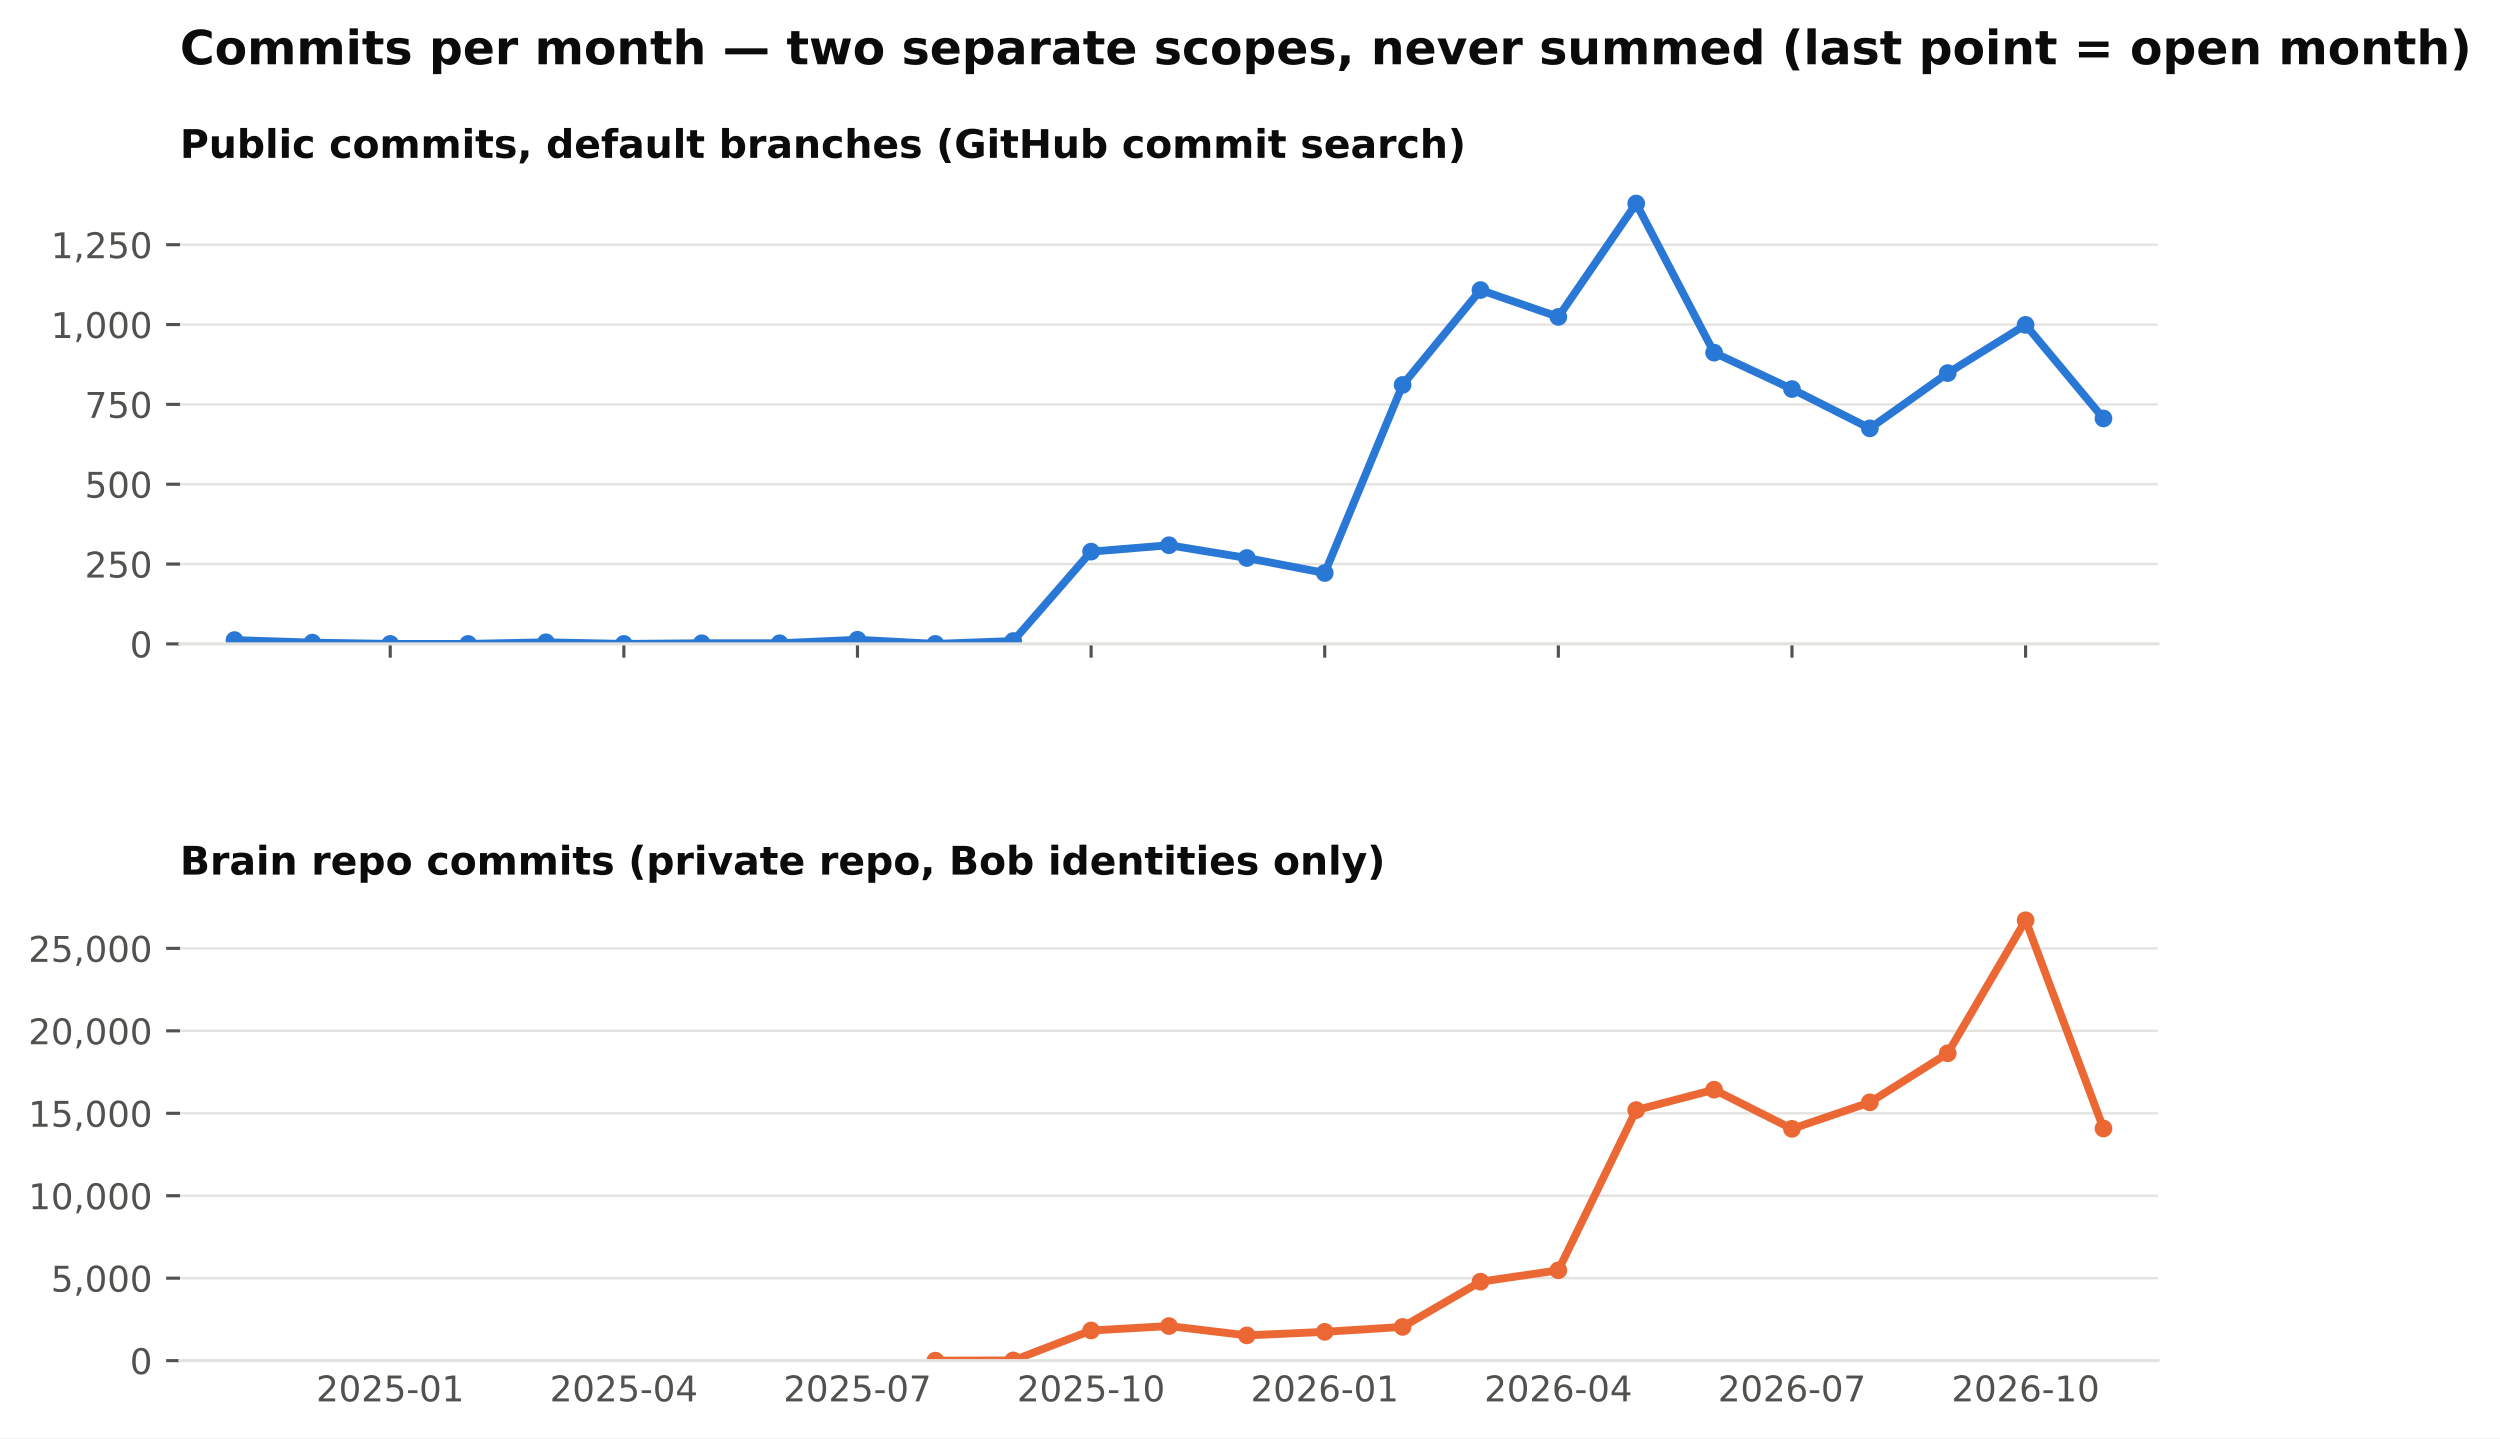
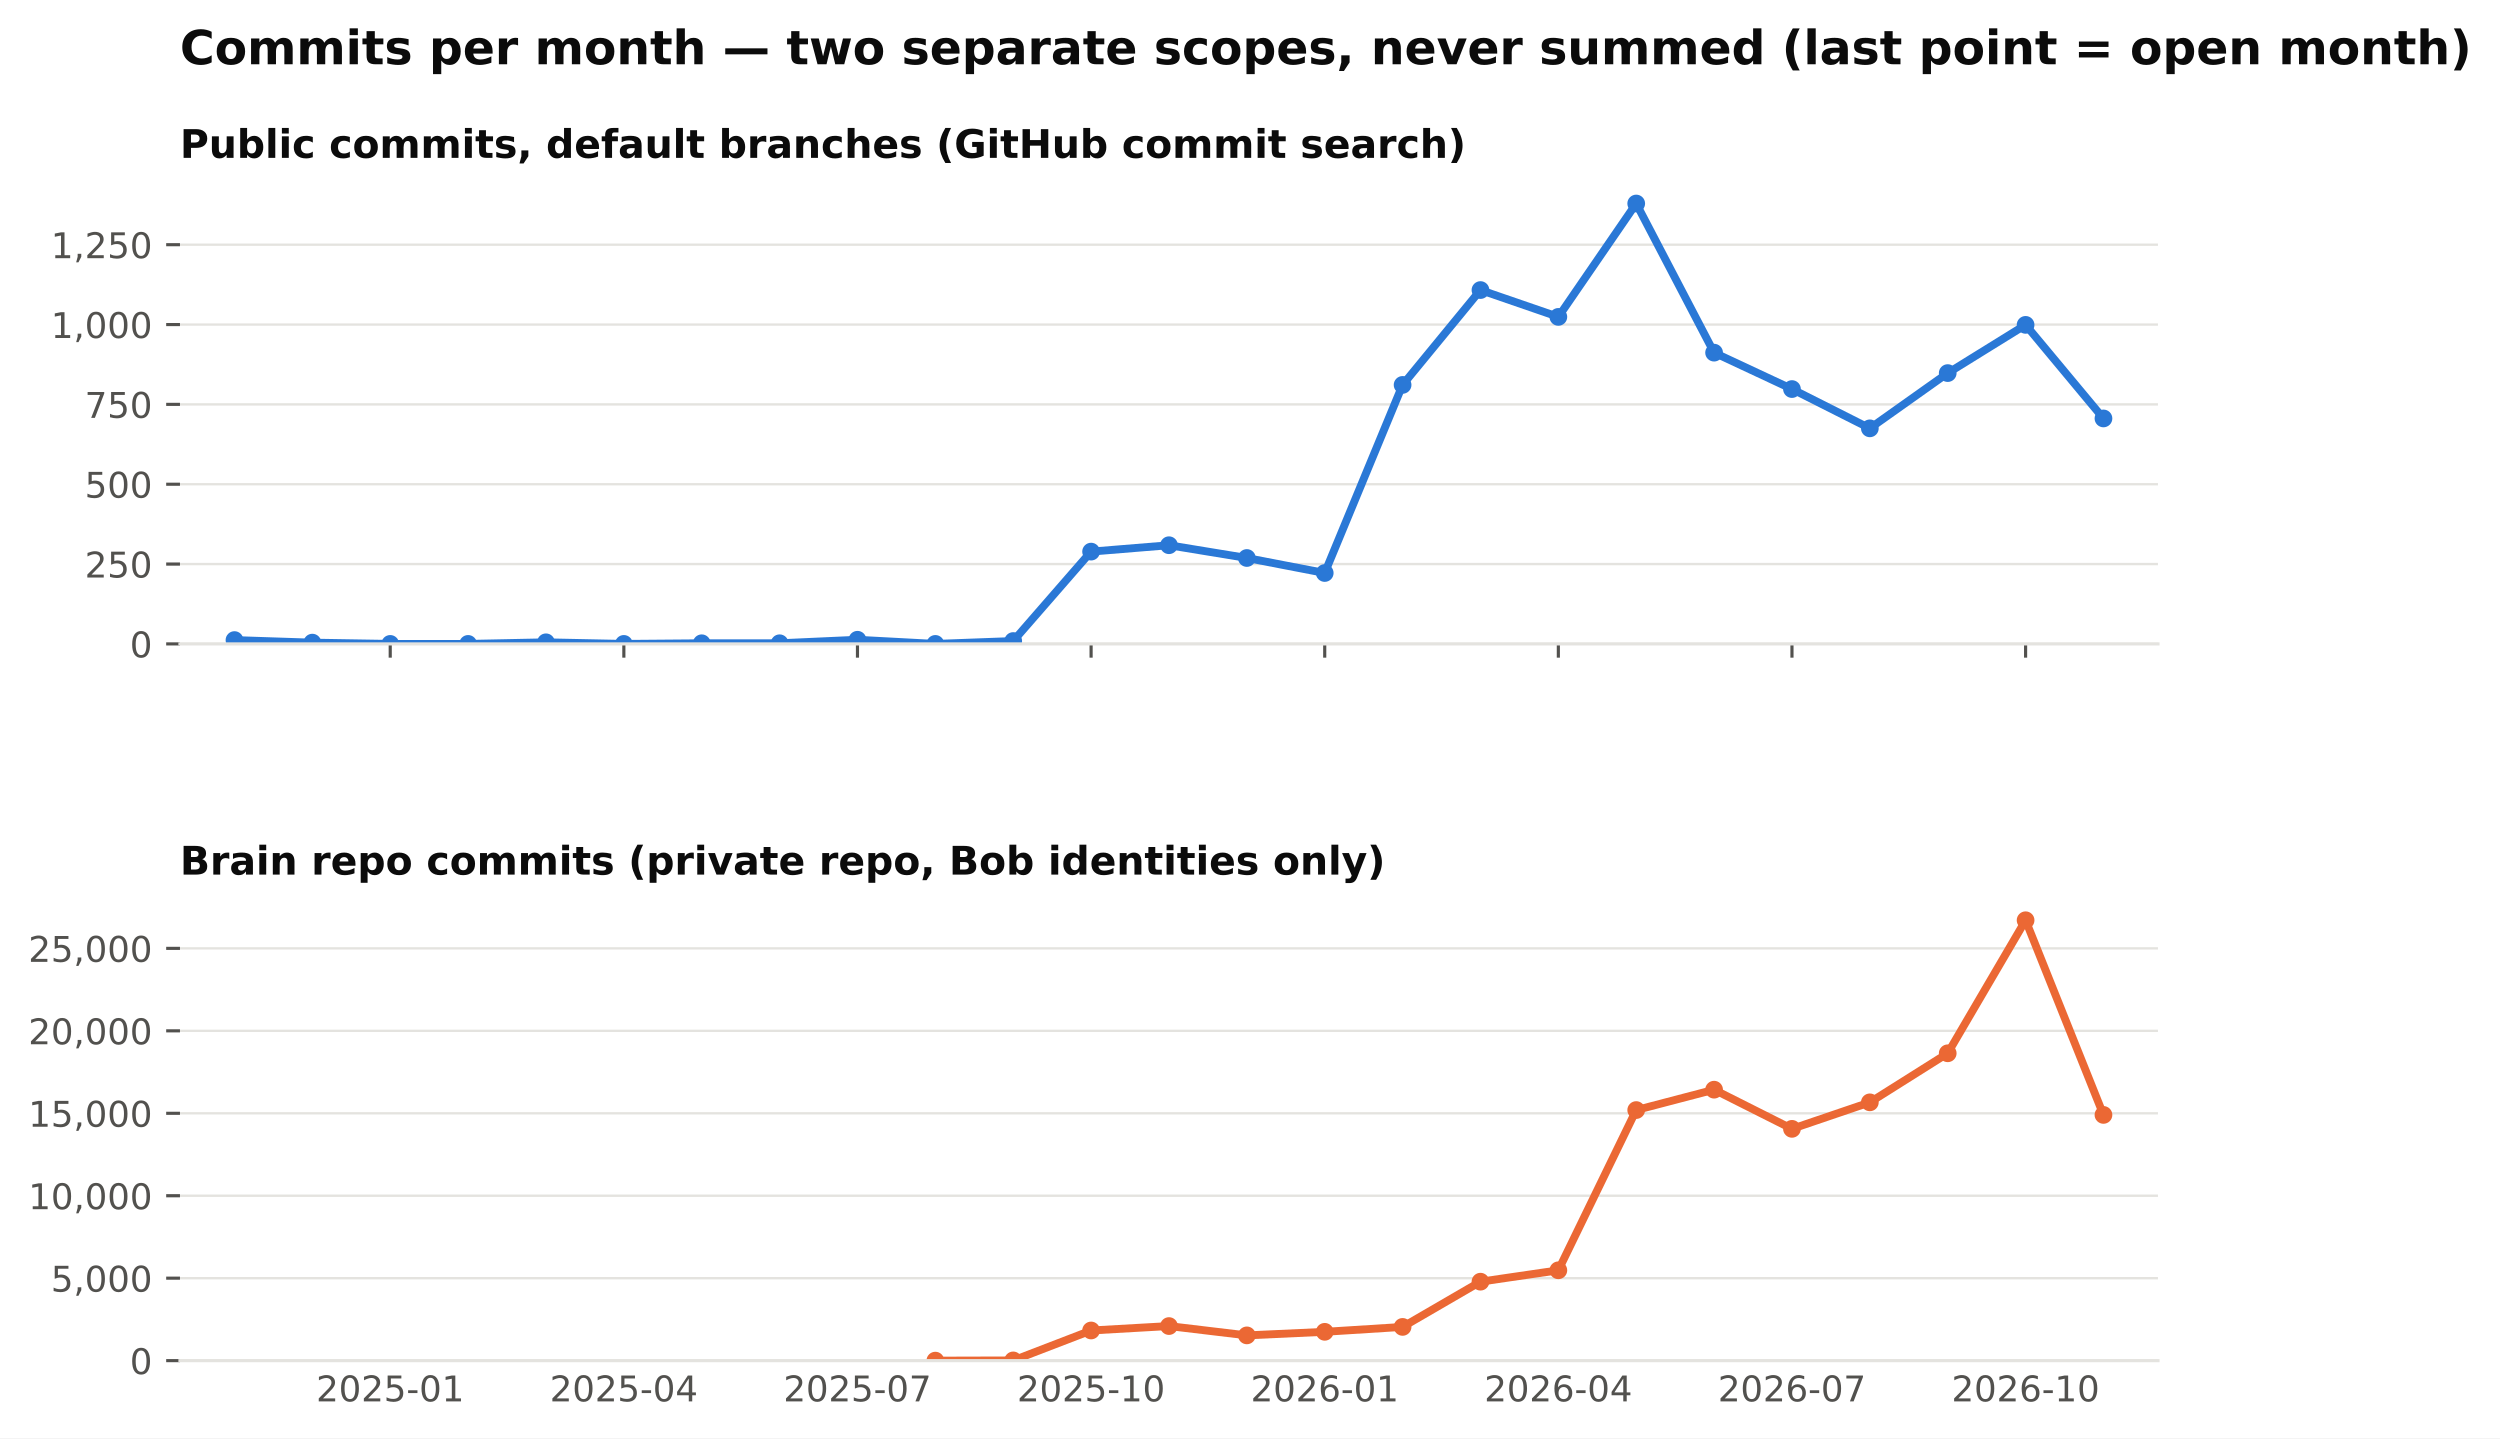
<svg xmlns="http://www.w3.org/2000/svg" xmlns:xlink="http://www.w3.org/1999/xlink" width="634.728pt" height="365.156pt" viewBox="0 0 634.728 365.156" version="1.1">
  <defs>
    <style type="text/css">*{stroke-linejoin: round; stroke-linecap: butt}</style>
  </defs>
  <g id="figure_1">
    <g id="patch_1">
      <path d="M 0 365.156  L 634.728 365.156  L 634.728 0  L 0 0  z " style="fill: #ffffff" />
    </g>
    <g id="axes_1">
      <g id="patch_2">
        <path d="M 45.692 163.482  L 547.892 163.482  L 547.892 46.08  L 45.692 46.08  z " style="fill: #ffffff" />
      </g>
      <g id="matplotlib.axis_1">
        <g id="xtick_1">
          <g id="line2d_1">
            <defs>
              <path id="m4cfa79716b" d="M 0 0  L 0 3.5  " style="stroke: #52514e; stroke-width: 0.8" />
            </defs>
            <g>
              <use xlink:href="#m4cfa79716b" x="99.075" y="163.482" style="fill: #52514e; stroke: #52514e; stroke-width: 0.8" />
            </g>
          </g>
        </g>
        <g id="xtick_2">
          <g id="line2d_2">
            <g>
              <use xlink:href="#m4cfa79716b" x="158.39" y="163.482" style="fill: #52514e; stroke: #52514e; stroke-width: 0.8" />
            </g>
          </g>
        </g>
        <g id="xtick_3">
          <g id="line2d_3">
            <g>
              <use xlink:href="#m4cfa79716b" x="217.705" y="163.482" style="fill: #52514e; stroke: #52514e; stroke-width: 0.8" />
            </g>
          </g>
        </g>
        <g id="xtick_4">
          <g id="line2d_4">
            <g>
              <use xlink:href="#m4cfa79716b" x="277.02" y="163.482" style="fill: #52514e; stroke: #52514e; stroke-width: 0.8" />
            </g>
          </g>
        </g>
        <g id="xtick_5">
          <g id="line2d_5">
            <g>
              <use xlink:href="#m4cfa79716b" x="336.335" y="163.482" style="fill: #52514e; stroke: #52514e; stroke-width: 0.8" />
            </g>
          </g>
        </g>
        <g id="xtick_6">
          <g id="line2d_6">
            <g>
              <use xlink:href="#m4cfa79716b" x="395.65" y="163.482" style="fill: #52514e; stroke: #52514e; stroke-width: 0.8" />
            </g>
          </g>
        </g>
        <g id="xtick_7">
          <g id="line2d_7">
            <g>
              <use xlink:href="#m4cfa79716b" x="454.965" y="163.482" style="fill: #52514e; stroke: #52514e; stroke-width: 0.8" />
            </g>
          </g>
        </g>
        <g id="xtick_8">
          <g id="line2d_8">
            <g>
              <use xlink:href="#m4cfa79716b" x="514.28" y="163.482" style="fill: #52514e; stroke: #52514e; stroke-width: 0.8" />
            </g>
          </g>
        </g>
      </g>
      <g id="matplotlib.axis_2">
        <g id="ytick_1">
          <g id="line2d_9">
            <path d="M 45.692 163.482  L 547.892 163.482  " clip-path="url(#pb003ac4fbe)" style="fill: none; stroke: #e4e3df; stroke-width: 0.6; stroke-linecap: square" />
          </g>
          <g id="line2d_10">
            <defs>
              <path id="m0b5e856ea1" d="M 0 0  L -3.5 0  " style="stroke: #52514e; stroke-width: 0.8" />
            </defs>
            <g>
              <use xlink:href="#m0b5e856ea1" x="45.692" y="163.482" style="fill: #52514e; stroke: #52514e; stroke-width: 0.8" />
            </g>
          </g>
          <g id="text_1">
            <text style="font-size: 9px; font-family: 'DejaVu Sans'; text-anchor: end; fill: #52514e" x="38.692" y="166.901" transform="rotate(-0 38.69156 166.9013)">0</text>
          </g>
        </g>
        <g id="ytick_2">
          <g id="line2d_11">
            <path d="M 45.692 143.212  L 547.892 143.212  " clip-path="url(#pb003ac4fbe)" style="fill: none; stroke: #e4e3df; stroke-width: 0.6; stroke-linecap: square" />
          </g>
          <g id="line2d_12">
            <g>
              <use xlink:href="#m0b5e856ea1" x="45.692" y="143.212" style="fill: #52514e; stroke: #52514e; stroke-width: 0.8" />
            </g>
          </g>
          <g id="text_2">
            <text style="font-size: 9px; font-family: 'DejaVu Sans'; text-anchor: end; fill: #52514e" x="38.692" y="146.631" transform="rotate(-0 38.69156 146.6309)">250</text>
          </g>
        </g>
        <g id="ytick_3">
          <g id="line2d_13">
            <path d="M 45.692 122.941  L 547.892 122.941  " clip-path="url(#pb003ac4fbe)" style="fill: none; stroke: #e4e3df; stroke-width: 0.6; stroke-linecap: square" />
          </g>
          <g id="line2d_14">
            <g>
              <use xlink:href="#m0b5e856ea1" x="45.692" y="122.941" style="fill: #52514e; stroke: #52514e; stroke-width: 0.8" />
            </g>
          </g>
          <g id="text_3">
            <text style="font-size: 9px; font-family: 'DejaVu Sans'; text-anchor: end; fill: #52514e" x="38.692" y="126.36" transform="rotate(-0 38.69156 126.3604)">500</text>
          </g>
        </g>
        <g id="ytick_4">
          <g id="line2d_15">
            <path d="M 45.692 102.671  L 547.892 102.671  " clip-path="url(#pb003ac4fbe)" style="fill: none; stroke: #e4e3df; stroke-width: 0.6; stroke-linecap: square" />
          </g>
          <g id="line2d_16">
            <g>
              <use xlink:href="#m0b5e856ea1" x="45.692" y="102.671" style="fill: #52514e; stroke: #52514e; stroke-width: 0.8" />
            </g>
          </g>
          <g id="text_4">
            <text style="font-size: 9px; font-family: 'DejaVu Sans'; text-anchor: end; fill: #52514e" x="38.692" y="106.09" transform="rotate(-0 38.69156 106.09)">750</text>
          </g>
        </g>
        <g id="ytick_5">
          <g id="line2d_17">
            <path d="M 45.692 82.401  L 547.892 82.401  " clip-path="url(#pb003ac4fbe)" style="fill: none; stroke: #e4e3df; stroke-width: 0.6; stroke-linecap: square" />
          </g>
          <g id="line2d_18">
            <g>
              <use xlink:href="#m0b5e856ea1" x="45.692" y="82.401" style="fill: #52514e; stroke: #52514e; stroke-width: 0.8" />
            </g>
          </g>
          <g id="text_5">
            <text style="font-size: 9px; font-family: 'DejaVu Sans'; text-anchor: end; fill: #52514e" x="38.692" y="85.82" transform="rotate(-0 38.69156 85.81952)">1,000</text>
          </g>
        </g>
        <g id="ytick_6">
          <g id="line2d_19">
            <path d="M 45.692 62.13  L 547.892 62.13  " clip-path="url(#pb003ac4fbe)" style="fill: none; stroke: #e4e3df; stroke-width: 0.6; stroke-linecap: square" />
          </g>
          <g id="line2d_20">
            <g>
              <use xlink:href="#m0b5e856ea1" x="45.692" y="62.13" style="fill: #52514e; stroke: #52514e; stroke-width: 0.8" />
            </g>
          </g>
          <g id="text_6">
            <text style="font-size: 9px; font-family: 'DejaVu Sans'; text-anchor: end; fill: #52514e" x="38.692" y="65.549" transform="rotate(-0 38.69156 65.54908)">1,250</text>
          </g>
        </g>
      </g>
      <g id="line2d_21">
        <path d="M 59.532 162.509  L 79.303 163.158  L 99.075 163.482  L 118.847 163.482  L 138.618 163.077  L 158.39 163.482  L 178.162 163.32  L 197.933 163.32  L 217.705 162.428  L 237.477 163.482  L 257.248 162.753  L 277.02 140.05  L 296.792 138.428  L 316.563 141.671  L 336.335 145.482  L 356.107 97.725  L 375.878 73.644  L 395.65 80.455  L 415.421 51.671  L 435.193 89.536  L 454.965 98.779  L 474.736 108.752  L 494.508 94.725  L 514.28 82.482  L 534.051 106.239  " clip-path="url(#pb003ac4fbe)" style="fill: none; stroke: #2a78d6; stroke-width: 2; stroke-linecap: square" />
        <defs>
          <path id="m407d684c98" d="M 0 1.75  C 0.464 1.75 0.909 1.566 1.237 1.237  C 1.566 0.909 1.75 0.464 1.75 0  C 1.75 -0.464 1.566 -0.909 1.237 -1.237  C 0.909 -1.566 0.464 -1.75 0 -1.75  C -0.464 -1.75 -0.909 -1.566 -1.237 -1.237  C -1.566 -0.909 -1.75 -0.464 -1.75 0  C -1.75 0.464 -1.566 0.909 -1.237 1.237  C -0.909 1.566 -0.464 1.75 0 1.75  z " style="stroke: #2a78d6" />
        </defs>
        <g clip-path="url(#pb003ac4fbe)">
          <use xlink:href="#m407d684c98" x="59.532" y="162.509" style="fill: #2a78d6; stroke: #2a78d6" />
          <use xlink:href="#m407d684c98" x="79.303" y="163.158" style="fill: #2a78d6; stroke: #2a78d6" />
          <use xlink:href="#m407d684c98" x="99.075" y="163.482" style="fill: #2a78d6; stroke: #2a78d6" />
          <use xlink:href="#m407d684c98" x="118.847" y="163.482" style="fill: #2a78d6; stroke: #2a78d6" />
          <use xlink:href="#m407d684c98" x="138.618" y="163.077" style="fill: #2a78d6; stroke: #2a78d6" />
          <use xlink:href="#m407d684c98" x="158.39" y="163.482" style="fill: #2a78d6; stroke: #2a78d6" />
          <use xlink:href="#m407d684c98" x="178.162" y="163.32" style="fill: #2a78d6; stroke: #2a78d6" />
          <use xlink:href="#m407d684c98" x="197.933" y="163.32" style="fill: #2a78d6; stroke: #2a78d6" />
          <use xlink:href="#m407d684c98" x="217.705" y="162.428" style="fill: #2a78d6; stroke: #2a78d6" />
          <use xlink:href="#m407d684c98" x="237.477" y="163.482" style="fill: #2a78d6; stroke: #2a78d6" />
          <use xlink:href="#m407d684c98" x="257.248" y="162.753" style="fill: #2a78d6; stroke: #2a78d6" />
          <use xlink:href="#m407d684c98" x="277.02" y="140.05" style="fill: #2a78d6; stroke: #2a78d6" />
          <use xlink:href="#m407d684c98" x="296.792" y="138.428" style="fill: #2a78d6; stroke: #2a78d6" />
          <use xlink:href="#m407d684c98" x="316.563" y="141.671" style="fill: #2a78d6; stroke: #2a78d6" />
          <use xlink:href="#m407d684c98" x="336.335" y="145.482" style="fill: #2a78d6; stroke: #2a78d6" />
          <use xlink:href="#m407d684c98" x="356.107" y="97.725" style="fill: #2a78d6; stroke: #2a78d6" />
          <use xlink:href="#m407d684c98" x="375.878" y="73.644" style="fill: #2a78d6; stroke: #2a78d6" />
          <use xlink:href="#m407d684c98" x="395.65" y="80.455" style="fill: #2a78d6; stroke: #2a78d6" />
          <use xlink:href="#m407d684c98" x="415.421" y="51.671" style="fill: #2a78d6; stroke: #2a78d6" />
          <use xlink:href="#m407d684c98" x="435.193" y="89.536" style="fill: #2a78d6; stroke: #2a78d6" />
          <use xlink:href="#m407d684c98" x="454.965" y="98.779" style="fill: #2a78d6; stroke: #2a78d6" />
          <use xlink:href="#m407d684c98" x="474.736" y="108.752" style="fill: #2a78d6; stroke: #2a78d6" />
          <use xlink:href="#m407d684c98" x="494.508" y="94.725" style="fill: #2a78d6; stroke: #2a78d6" />
          <use xlink:href="#m407d684c98" x="514.28" y="82.482" style="fill: #2a78d6; stroke: #2a78d6" />
          <use xlink:href="#m407d684c98" x="534.051" y="106.239" style="fill: #2a78d6; stroke: #2a78d6" />
        </g>
      </g>
      <g id="patch_3">
        <path d="M 45.692 163.482  L 547.892 163.482  " style="fill: none; stroke: #e4e3df; stroke-width: 0.8; stroke-linejoin: miter; stroke-linecap: square" />
      </g>
      <g id="text_7">
        <text style="font-weight: 700; font-size: 10px; font-family: 'DejaVu Sans'; text-anchor: start; fill: #0b0b0b" x="45.692" y="40.08" transform="rotate(-0 45.69156 40.08)">Public commits, default branches (GitHub commit search)</text>
      </g>
    </g>
    <g id="axes_2">
      <g id="patch_4">
        <path d="M 45.692 345.456  L 547.892 345.456  L 547.892 228.054  L 45.692 228.054  z " style="fill: #ffffff" />
      </g>
      <g id="matplotlib.axis_3">
        <g id="xtick_9">
          <g id="line2d_22" />
          <g id="text_8">
            <text style="font-size: 9px; font-family: 'DejaVu Sans'; text-anchor: middle; fill: #52514e" x="99.075" y="355.794" transform="rotate(-0 99.07503 355.7939)">2025-01</text>
          </g>
        </g>
        <g id="xtick_10">
          <g id="line2d_23" />
          <g id="text_9">
            <text style="font-size: 9px; font-family: 'DejaVu Sans'; text-anchor: middle; fill: #52514e" x="158.39" y="355.794" transform="rotate(-0 158.39 355.7939)">2025-04</text>
          </g>
        </g>
        <g id="xtick_11">
          <g id="line2d_24" />
          <g id="text_10">
            <text style="font-size: 9px; font-family: 'DejaVu Sans'; text-anchor: middle; fill: #52514e" x="217.705" y="355.794" transform="rotate(-0 217.7049 355.7939)">2025-07</text>
          </g>
        </g>
        <g id="xtick_12">
          <g id="line2d_25" />
          <g id="text_11">
            <text style="font-size: 9px; font-family: 'DejaVu Sans'; text-anchor: middle; fill: #52514e" x="277.02" y="355.794" transform="rotate(-0 277.0199 355.7939)">2025-10</text>
          </g>
        </g>
        <g id="xtick_13">
          <g id="line2d_26" />
          <g id="text_12">
            <text style="font-size: 9px; font-family: 'DejaVu Sans'; text-anchor: middle; fill: #52514e" x="336.335" y="355.794" transform="rotate(-0 336.3349 355.7939)">2026-01</text>
          </g>
        </g>
        <g id="xtick_14">
          <g id="line2d_27" />
          <g id="text_13">
            <text style="font-size: 9px; font-family: 'DejaVu Sans'; text-anchor: middle; fill: #52514e" x="395.65" y="355.794" transform="rotate(-0 395.6498 355.7939)">2026-04</text>
          </g>
        </g>
        <g id="xtick_15">
          <g id="line2d_28" />
          <g id="text_14">
            <text style="font-size: 9px; font-family: 'DejaVu Sans'; text-anchor: middle; fill: #52514e" x="454.965" y="355.794" transform="rotate(-0 454.9648 355.7939)">2026-07</text>
          </g>
        </g>
        <g id="xtick_16">
          <g id="line2d_29" />
          <g id="text_15">
            <text style="font-size: 9px; font-family: 'DejaVu Sans'; text-anchor: middle; fill: #52514e" x="514.28" y="355.794" transform="rotate(-0 514.2798 355.7939)">2026-10</text>
          </g>
        </g>
      </g>
      <g id="matplotlib.axis_4">
        <g id="ytick_7">
          <g id="line2d_30">
            <path d="M 45.692 345.456  L 547.892 345.456  " clip-path="url(#p0dd74cce15)" style="fill: none; stroke: #e4e3df; stroke-width: 0.6; stroke-linecap: square" />
          </g>
          <g id="line2d_31">
            <g>
              <use xlink:href="#m0b5e856ea1" x="45.692" y="345.456" style="fill: #52514e; stroke: #52514e; stroke-width: 0.8" />
            </g>
          </g>
          <g id="text_16">
            <text style="font-size: 9px; font-family: 'DejaVu Sans'; text-anchor: end; fill: #52514e" x="38.692" y="348.875" transform="rotate(-0 38.69156 348.8749)">0</text>
          </g>
        </g>
        <g id="ytick_8">
          <g id="line2d_32">
            <path d="M 45.692 324.521  L 547.892 324.521  " clip-path="url(#p0dd74cce15)" style="fill: none; stroke: #e4e3df; stroke-width: 0.6; stroke-linecap: square" />
          </g>
          <g id="line2d_33">
            <g>
              <use xlink:href="#m0b5e856ea1" x="45.692" y="324.521" style="fill: #52514e; stroke: #52514e; stroke-width: 0.8" />
            </g>
          </g>
          <g id="text_17">
            <text style="font-size: 9px; font-family: 'DejaVu Sans'; text-anchor: end; fill: #52514e" x="38.692" y="327.94" transform="rotate(-0 38.69156 327.9403)">5,000</text>
          </g>
        </g>
        <g id="ytick_9">
          <g id="line2d_34">
            <path d="M 45.692 303.587  L 547.892 303.587  " clip-path="url(#p0dd74cce15)" style="fill: none; stroke: #e4e3df; stroke-width: 0.6; stroke-linecap: square" />
          </g>
          <g id="line2d_35">
            <g>
              <use xlink:href="#m0b5e856ea1" x="45.692" y="303.587" style="fill: #52514e; stroke: #52514e; stroke-width: 0.8" />
            </g>
          </g>
          <g id="text_18">
            <text style="font-size: 9px; font-family: 'DejaVu Sans'; text-anchor: end; fill: #52514e" x="38.692" y="307.006" transform="rotate(-0 38.69156 307.0056)">10,000</text>
          </g>
        </g>
        <g id="ytick_10">
          <g id="line2d_36">
            <path d="M 45.692 282.652  L 547.892 282.652  " clip-path="url(#p0dd74cce15)" style="fill: none; stroke: #e4e3df; stroke-width: 0.6; stroke-linecap: square" />
          </g>
          <g id="line2d_37">
            <g>
              <use xlink:href="#m0b5e856ea1" x="45.692" y="282.652" style="fill: #52514e; stroke: #52514e; stroke-width: 0.8" />
            </g>
          </g>
          <g id="text_19">
            <text style="font-size: 9px; font-family: 'DejaVu Sans'; text-anchor: end; fill: #52514e" x="38.692" y="286.071" transform="rotate(-0 38.69156 286.071)">15,000</text>
          </g>
        </g>
        <g id="ytick_11">
          <g id="line2d_38">
            <path d="M 45.692 261.717  L 547.892 261.717  " clip-path="url(#p0dd74cce15)" style="fill: none; stroke: #e4e3df; stroke-width: 0.6; stroke-linecap: square" />
          </g>
          <g id="line2d_39">
            <g>
              <use xlink:href="#m0b5e856ea1" x="45.692" y="261.717" style="fill: #52514e; stroke: #52514e; stroke-width: 0.8" />
            </g>
          </g>
          <g id="text_20">
            <text style="font-size: 9px; font-family: 'DejaVu Sans'; text-anchor: end; fill: #52514e" x="38.692" y="265.136" transform="rotate(-0 38.69156 265.1363)">20,000</text>
          </g>
        </g>
        <g id="ytick_12">
          <g id="line2d_40">
            <path d="M 45.692 240.783  L 547.892 240.783  " clip-path="url(#p0dd74cce15)" style="fill: none; stroke: #e4e3df; stroke-width: 0.6; stroke-linecap: square" />
          </g>
          <g id="line2d_41">
            <g>
              <use xlink:href="#m0b5e856ea1" x="45.692" y="240.783" style="fill: #52514e; stroke: #52514e; stroke-width: 0.8" />
            </g>
          </g>
          <g id="text_21">
            <text style="font-size: 9px; font-family: 'DejaVu Sans'; text-anchor: end; fill: #52514e" x="38.692" y="244.202" transform="rotate(-0 38.69156 244.2017)">25,000</text>
          </g>
        </g>
      </g>
      <g id="line2d_42">
-         <path d="M 237.477 345.452  L 257.248 345.397  L 277.02 337.798  L 296.792 336.676  L 316.563 339.042  L 336.335 338.137  L 356.107 336.89  L 375.878 325.409  L 395.65 322.516  L 415.421 281.836  L 435.193 276.661  L 454.965 286.605  L 474.736 279.876  L 494.508 267.42  L 514.28 233.644  L 534.051 286.521  " clip-path="url(#p0dd74cce15)" style="fill: none; stroke: #eb6834; stroke-width: 2; stroke-linecap: square" />
+         <path d="M 237.477 345.452  L 257.248 345.397  L 277.02 337.798  L 296.792 336.676  L 316.563 339.042  L 336.335 338.137  L 356.107 336.89  L 375.878 325.409  L 395.65 322.516  L 415.421 281.836  L 435.193 276.661  L 454.965 286.605  L 474.736 279.876  L 494.508 267.42  L 514.28 233.644  L 534.051 283.067  " clip-path="url(#p0dd74cce15)" style="fill: none; stroke: #eb6834; stroke-width: 2; stroke-linecap: square" />
        <defs>
          <path id="m271fea416f" d="M 0 1.75  C 0.464 1.75 0.909 1.566 1.237 1.237  C 1.566 0.909 1.75 0.464 1.75 0  C 1.75 -0.464 1.566 -0.909 1.237 -1.237  C 0.909 -1.566 0.464 -1.75 0 -1.75  C -0.464 -1.75 -0.909 -1.566 -1.237 -1.237  C -1.566 -0.909 -1.75 -0.464 -1.75 0  C -1.75 0.464 -1.566 0.909 -1.237 1.237  C -0.909 1.566 -0.464 1.75 0 1.75  z " style="stroke: #eb6834" />
        </defs>
        <g clip-path="url(#p0dd74cce15)">
          <use xlink:href="#m271fea416f" x="237.477" y="345.452" style="fill: #eb6834; stroke: #eb6834" />
          <use xlink:href="#m271fea416f" x="257.248" y="345.397" style="fill: #eb6834; stroke: #eb6834" />
          <use xlink:href="#m271fea416f" x="277.02" y="337.798" style="fill: #eb6834; stroke: #eb6834" />
          <use xlink:href="#m271fea416f" x="296.792" y="336.676" style="fill: #eb6834; stroke: #eb6834" />
          <use xlink:href="#m271fea416f" x="316.563" y="339.042" style="fill: #eb6834; stroke: #eb6834" />
          <use xlink:href="#m271fea416f" x="336.335" y="338.137" style="fill: #eb6834; stroke: #eb6834" />
          <use xlink:href="#m271fea416f" x="356.107" y="336.89" style="fill: #eb6834; stroke: #eb6834" />
          <use xlink:href="#m271fea416f" x="375.878" y="325.409" style="fill: #eb6834; stroke: #eb6834" />
          <use xlink:href="#m271fea416f" x="395.65" y="322.516" style="fill: #eb6834; stroke: #eb6834" />
          <use xlink:href="#m271fea416f" x="415.421" y="281.836" style="fill: #eb6834; stroke: #eb6834" />
          <use xlink:href="#m271fea416f" x="435.193" y="276.661" style="fill: #eb6834; stroke: #eb6834" />
          <use xlink:href="#m271fea416f" x="454.965" y="286.605" style="fill: #eb6834; stroke: #eb6834" />
          <use xlink:href="#m271fea416f" x="474.736" y="279.876" style="fill: #eb6834; stroke: #eb6834" />
          <use xlink:href="#m271fea416f" x="494.508" y="267.42" style="fill: #eb6834; stroke: #eb6834" />
          <use xlink:href="#m271fea416f" x="514.28" y="233.644" style="fill: #eb6834; stroke: #eb6834" />
-           <use xlink:href="#m271fea416f" x="534.051" y="286.521" style="fill: #eb6834; stroke: #eb6834" />
+           <use xlink:href="#m271fea416f" x="534.051" y="283.067" style="fill: #eb6834; stroke: #eb6834" />
        </g>
      </g>
      <g id="patch_5">
        <path d="M 45.692 345.456  L 547.892 345.456  " style="fill: none; stroke: #e4e3df; stroke-width: 0.8; stroke-linejoin: miter; stroke-linecap: square" />
      </g>
      <g id="text_22">
        <text style="font-weight: 700; font-size: 10px; font-family: 'DejaVu Sans'; text-anchor: start; fill: #0b0b0b" x="45.692" y="222.054" transform="rotate(-0 45.69156 222.0536)">Brain repo commits (private repo, Bob identities only)</text>
      </g>
    </g>
    <g id="text_23">
      <text style="font-weight: 700; font-size: 12px; font-family: 'DejaVu Sans'; text-anchor: start; fill: #0b0b0b" x="45.692" y="16.318" transform="rotate(-0 45.69156 16.31812)">Commits per month — two separate scopes, never summed (last point = open month)</text>
    </g>
  </g>
  <defs>
    <clipPath id="pb003ac4fbe">
      <rect x="45.692" y="46.08" width="502.2" height="117.402" />
    </clipPath>
    <clipPath id="p0dd74cce15">
      <rect x="45.692" y="228.054" width="502.2" height="117.402" />
    </clipPath>
  </defs>
</svg>
